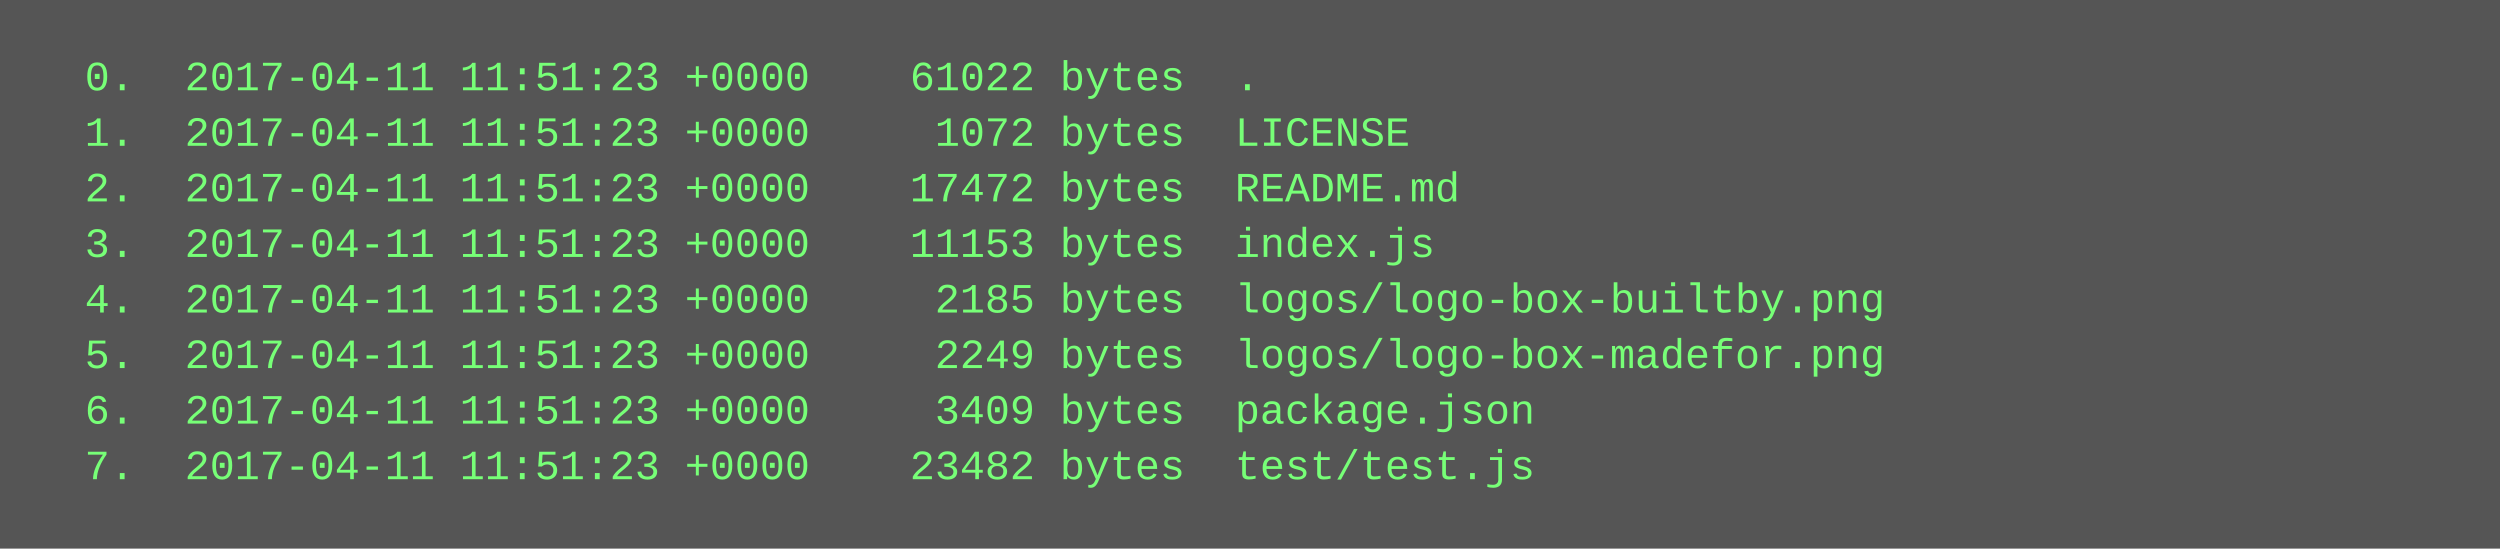
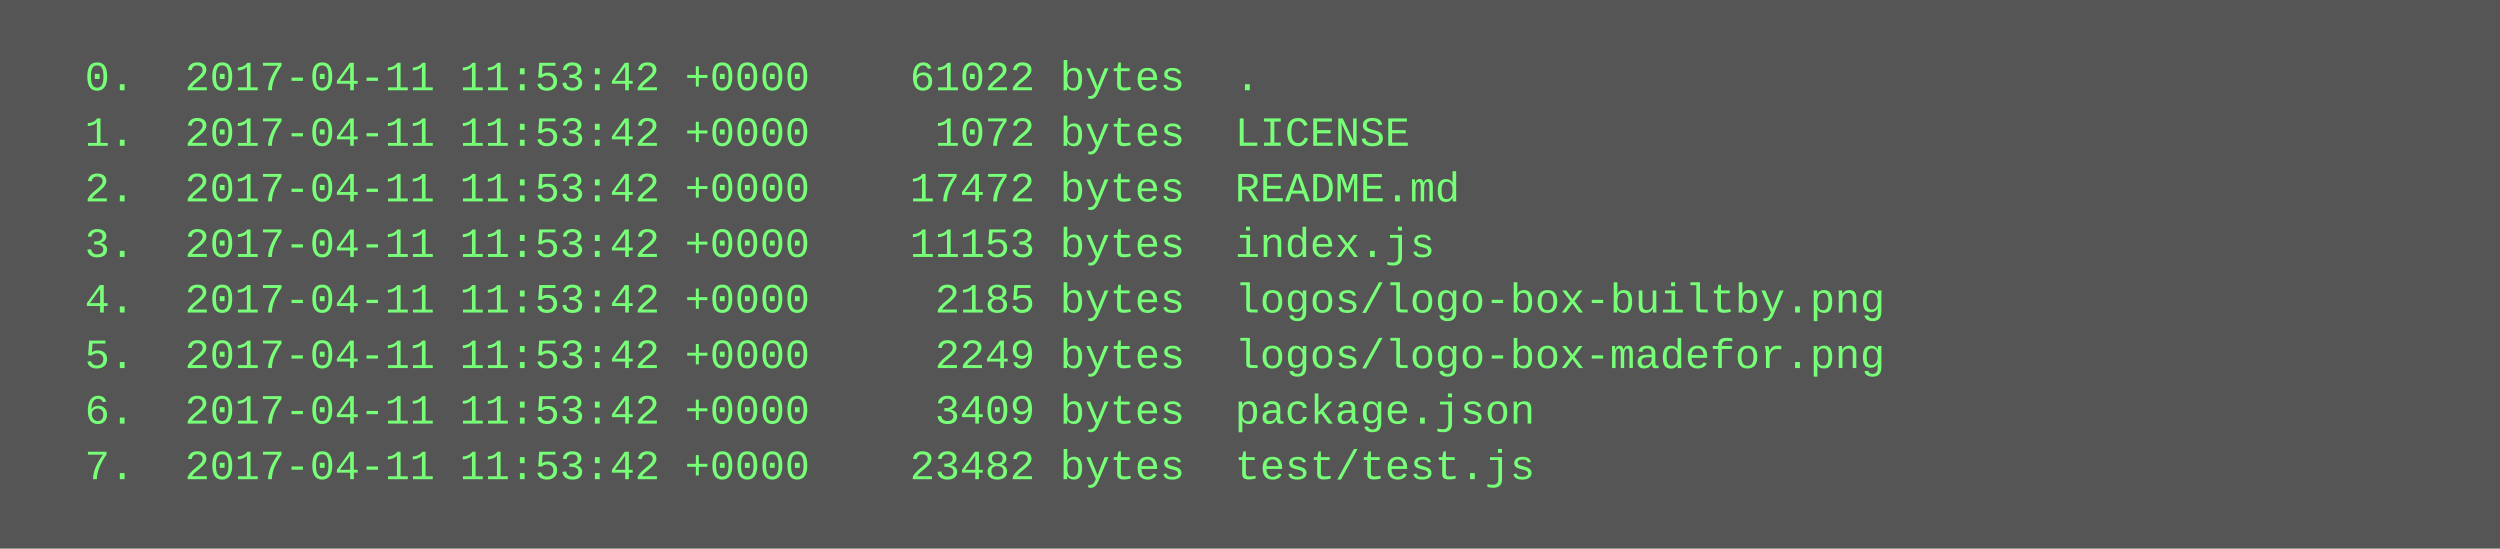
<svg xmlns="http://www.w3.org/2000/svg" height="158" width="720">
  <rect height="158" fill="#555" width="720" />
  <text fill="#7f7" font-family="Courier New" font-size="12" xml:space="preserve">
-     <tspan x="10" y="26">  0.  2017-04-11 11:51:23 +0000    61022 bytes  .</tspan>
-     <tspan x="10" y="42">  1.  2017-04-11 11:51:23 +0000     1072 bytes  LICENSE</tspan>
-     <tspan x="10" y="58">  2.  2017-04-11 11:51:23 +0000    17472 bytes  README.md</tspan>
-     <tspan x="10" y="74">  3.  2017-04-11 11:51:23 +0000    11153 bytes  index.js</tspan>
-     <tspan x="10" y="90">  4.  2017-04-11 11:51:23 +0000     2185 bytes  logos/logo-box-builtby.png</tspan>
-     <tspan x="10" y="106">  5.  2017-04-11 11:51:23 +0000     2249 bytes  logos/logo-box-madefor.png</tspan>
-     <tspan x="10" y="122">  6.  2017-04-11 11:51:23 +0000     3409 bytes  package.json</tspan>
-     <tspan x="10" y="138">  7.  2017-04-11 11:51:23 +0000    23482 bytes  test/test.js</tspan>
+     <tspan x="10" y="26">  0.  2017-04-11 11:53:42 +0000    61022 bytes  .</tspan>
+     <tspan x="10" y="42">  1.  2017-04-11 11:53:42 +0000     1072 bytes  LICENSE</tspan>
+     <tspan x="10" y="58">  2.  2017-04-11 11:53:42 +0000    17472 bytes  README.md</tspan>
+     <tspan x="10" y="74">  3.  2017-04-11 11:53:42 +0000    11153 bytes  index.js</tspan>
+     <tspan x="10" y="90">  4.  2017-04-11 11:53:42 +0000     2185 bytes  logos/logo-box-builtby.png</tspan>
+     <tspan x="10" y="106">  5.  2017-04-11 11:53:42 +0000     2249 bytes  logos/logo-box-madefor.png</tspan>
+     <tspan x="10" y="122">  6.  2017-04-11 11:53:42 +0000     3409 bytes  package.json</tspan>
+     <tspan x="10" y="138">  7.  2017-04-11 11:53:42 +0000    23482 bytes  test/test.js</tspan>
  </text>
</svg>
